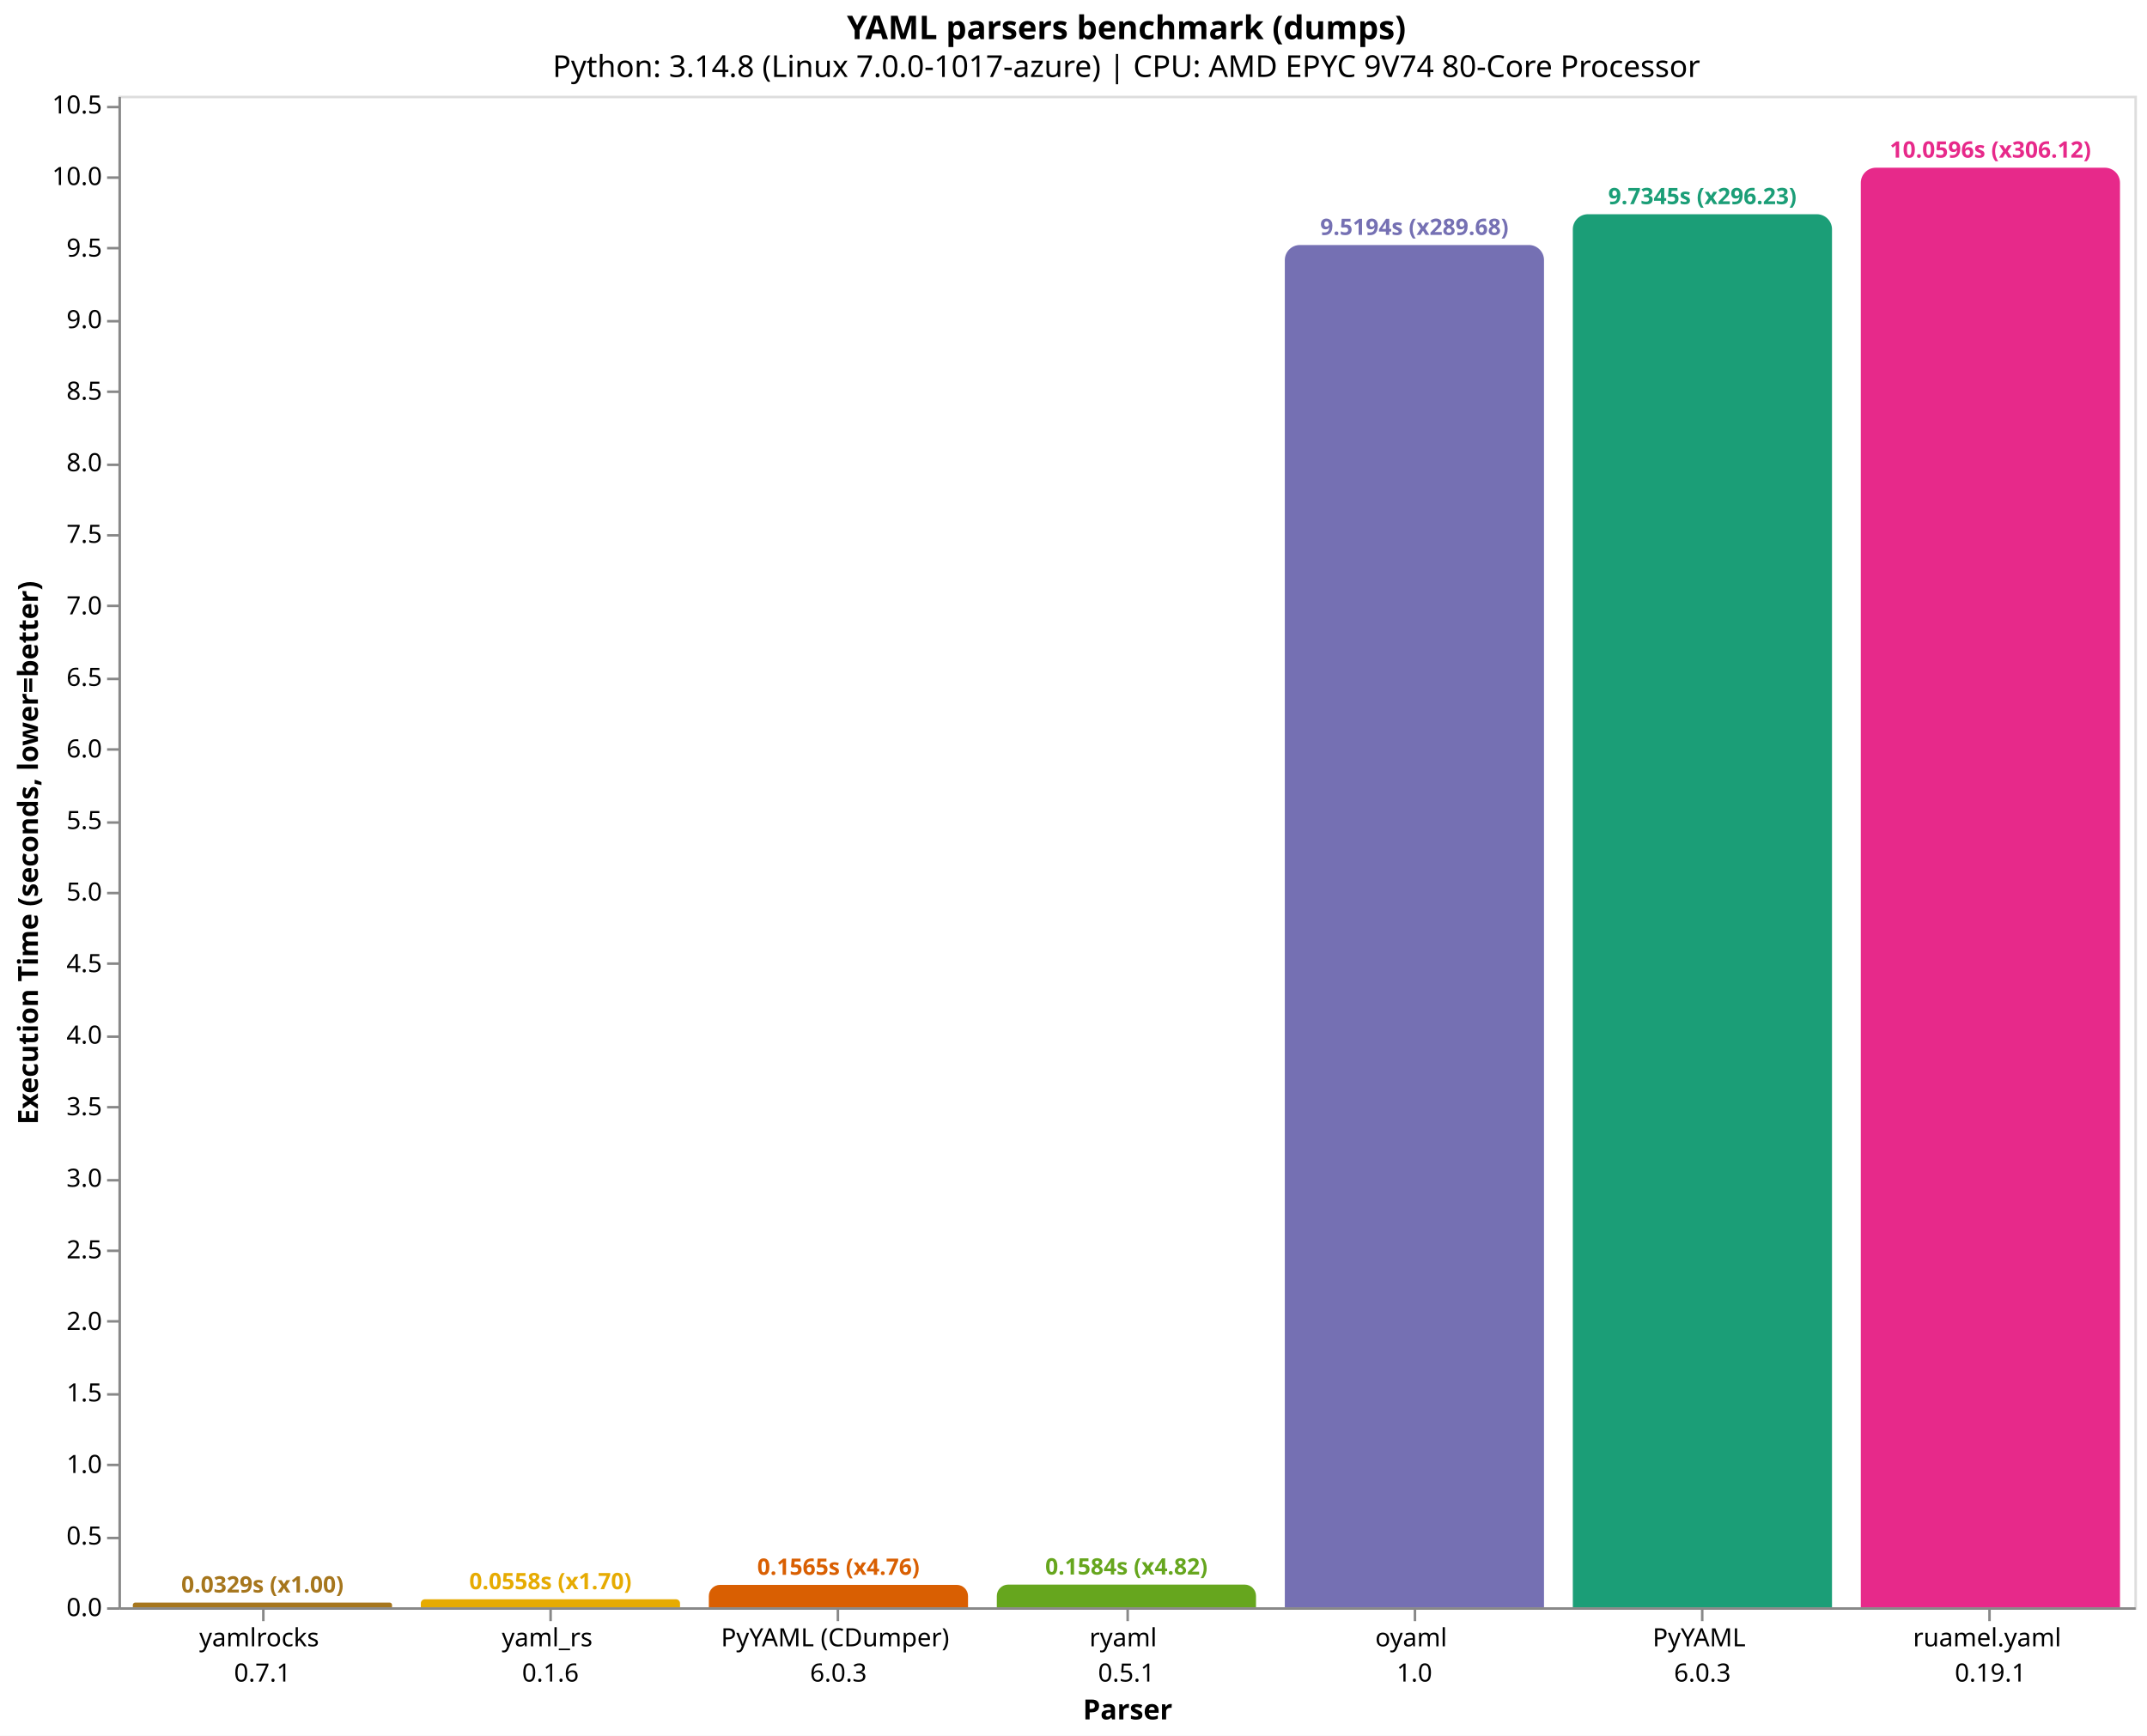
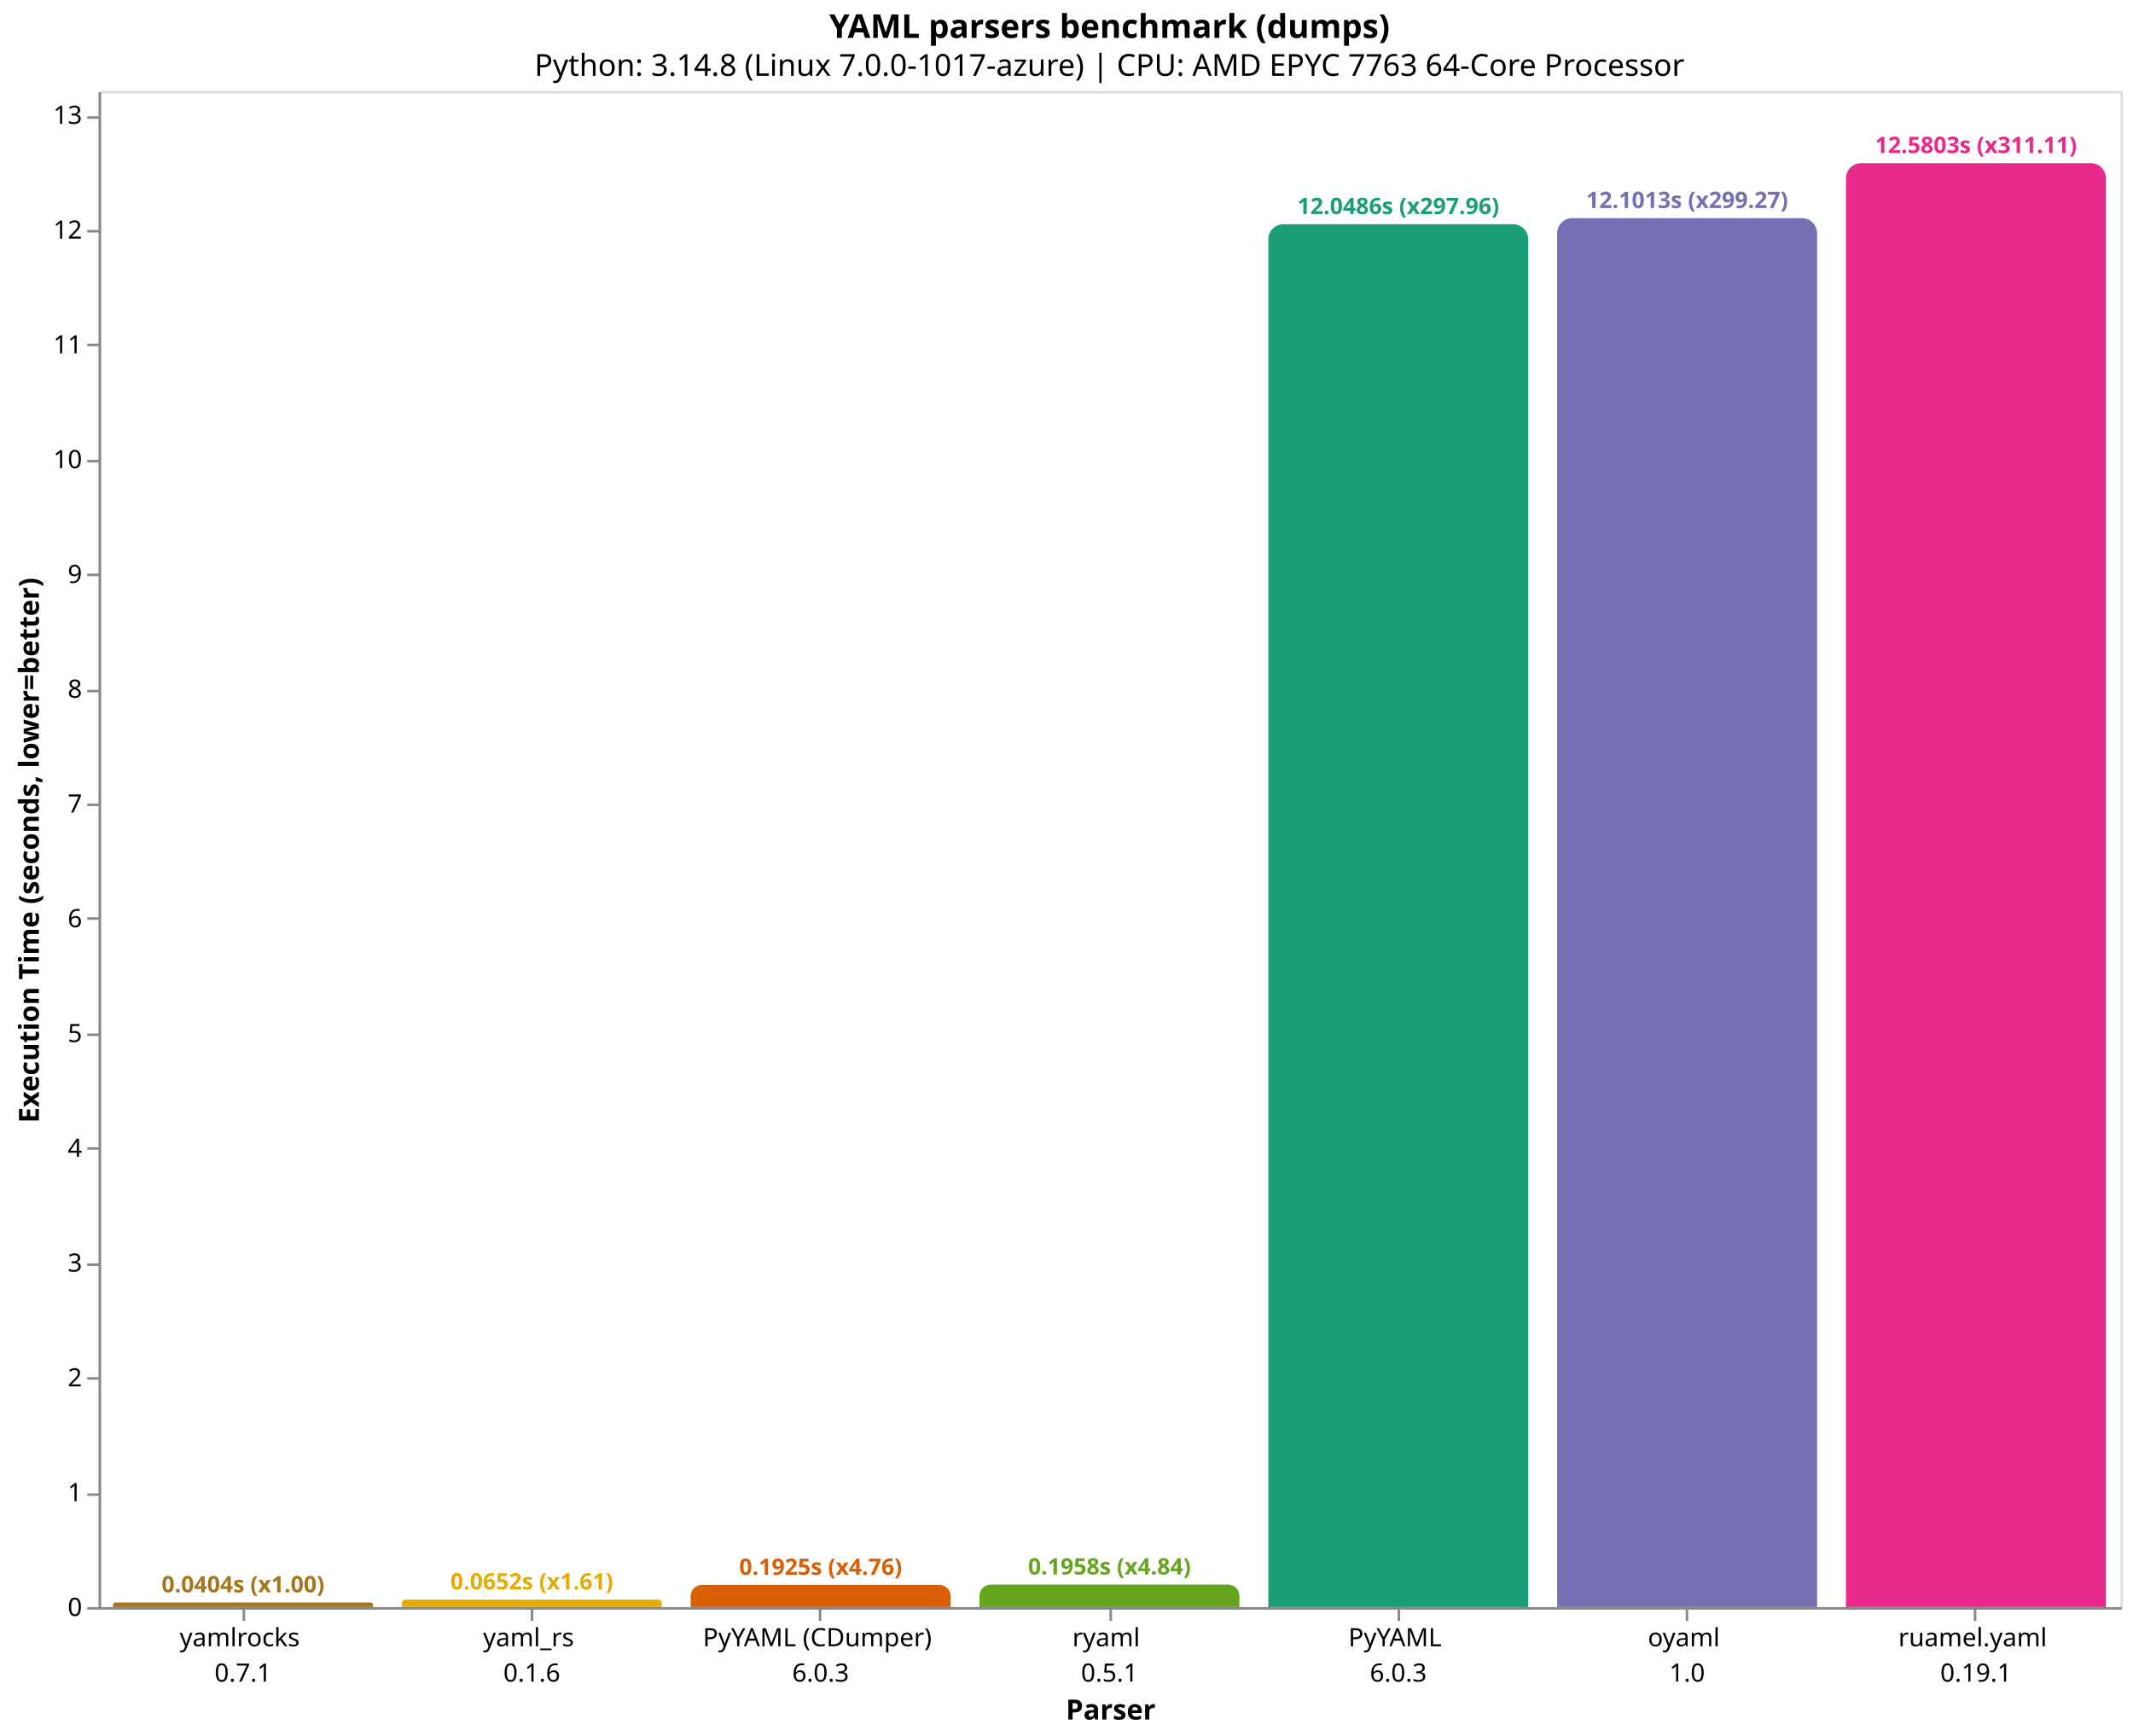
- <svg xmlns="http://www.w3.org/2000/svg" version="1.1" class="marks" width="852" height="689" viewBox="0 0 852 689">
-   <rect width="852" height="689" fill="white" />
-   <g fill="none" stroke-miterlimit="10" transform="translate(47,38)">
+ <svg xmlns="http://www.w3.org/2000/svg" version="1.1" class="marks" width="844" height="687" viewBox="0 0 844 687">
+   <rect width="844" height="687" fill="white" />
+   <g fill="none" stroke-miterlimit="10" transform="translate(39,36)">
    <g class="mark-group role-frame root" role="graphics-object" aria-roledescription="group mark container">
      <g transform="translate(0,0)">
        <path class="background" aria-hidden="true" d="M0.5,0.5h800v600h-800Z" stroke="#ddd" />
        <g>
-           <g class="mark-group role-axis" role="graphics-symbol" aria-roledescription="axis" aria-label="X-axis titled 'Parser' for a discrete scale with 7 values: yamlrocks&#10;0.7.1, yaml_rs&#10;0.1.6, PyYAML (CDumper)&#10;6.0.3, ryaml&#10;0.5.1, oyaml&#10;1.0, PyYAML&#10;6.0.3, ruamel.yaml&#10;0.19.1">
+           <g class="mark-group role-axis" role="graphics-symbol" aria-roledescription="axis" aria-label="X-axis titled 'Parser' for a discrete scale with 7 values: yamlrocks&#10;0.7.1, yaml_rs&#10;0.1.6, PyYAML (CDumper)&#10;6.0.3, ryaml&#10;0.5.1, PyYAML&#10;6.0.3, oyaml&#10;1.0, ruamel.yaml&#10;0.19.1">
            <g transform="translate(0.5,600.5)">
              <path class="background" aria-hidden="true" d="M0,0h0v0h0Z" pointer-events="none" />
              <g>
                <g class="mark-rule role-axis-tick" pointer-events="none">
                  <line transform="translate(57,0)" x2="0" y2="5" stroke="#888" stroke-width="1" opacity="1" />
                  <line transform="translate(171,0)" x2="0" y2="5" stroke="#888" stroke-width="1" opacity="1" />
                  <line transform="translate(285,0)" x2="0" y2="5" stroke="#888" stroke-width="1" opacity="1" />
                  <line transform="translate(400,0)" x2="0" y2="5" stroke="#888" stroke-width="1" opacity="1" />
                  <line transform="translate(514,0)" x2="0" y2="5" stroke="#888" stroke-width="1" opacity="1" />
                  <line transform="translate(628,0)" x2="0" y2="5" stroke="#888" stroke-width="1" opacity="1" />
                  <line transform="translate(742,0)" x2="0" y2="5" stroke="#888" stroke-width="1" opacity="1" />
                </g>
                <g class="mark-text role-axis-label" pointer-events="none">
                  <text text-anchor="middle" transform="translate(56.64286,15)" font-family="sans-serif" font-size="10px" fill="#000" opacity="1">
                    <tspan>yamlrocks</tspan>
                    <tspan x="0" dy="14">0.7.1</tspan>
                  </text>
                  <text text-anchor="middle" transform="translate(170.9286,15)" font-family="sans-serif" font-size="10px" fill="#000" opacity="1">
                    <tspan>yaml_rs</tspan>
                    <tspan x="0" dy="14">0.1.6</tspan>
                  </text>
                  <text text-anchor="middle" transform="translate(285.2143,15)" font-family="sans-serif" font-size="10px" fill="#000" opacity="1">
                    <tspan>PyYAML (CDumper)</tspan>
                    <tspan x="0" dy="14">6.0.3</tspan>
                  </text>
                  <text text-anchor="middle" transform="translate(399.5,15)" font-family="sans-serif" font-size="10px" fill="#000" opacity="1">
                    <tspan>ryaml</tspan>
                    <tspan x="0" dy="14">0.5.1</tspan>
                  </text>
                  <text text-anchor="middle" transform="translate(513.7857,15)" font-family="sans-serif" font-size="10px" fill="#000" opacity="1">
+                     <tspan>PyYAML</tspan>
+                     <tspan x="0" dy="14">6.0.3</tspan>
+                   </text>
+                   <text text-anchor="middle" transform="translate(628.0714,15)" font-family="sans-serif" font-size="10px" fill="#000" opacity="1">
                    <tspan>oyaml</tspan>
                    <tspan x="0" dy="14">1.0</tspan>
-                   </text>
-                   <text text-anchor="middle" transform="translate(628.0714,15)" font-family="sans-serif" font-size="10px" fill="#000" opacity="1">
-                     <tspan>PyYAML</tspan>
-                     <tspan x="0" dy="14">6.0.3</tspan>
                  </text>
                  <text text-anchor="middle" transform="translate(742.3571,15)" font-family="sans-serif" font-size="10px" fill="#000" opacity="1">
                    <tspan>ruamel.yaml</tspan>
                    <tspan x="0" dy="14">0.19.1</tspan>
                  </text>
                </g>
                <g class="mark-rule role-axis-domain" pointer-events="none">
                  <line transform="translate(0,0)" x2="800" y2="0" stroke="#888" stroke-width="1" opacity="1" />
                </g>
                <g class="mark-text role-axis-title" pointer-events="none">
                  <text text-anchor="middle" transform="translate(400,44)" font-family="sans-serif" font-size="11px" font-weight="bold" fill="#000" opacity="1">Parser</text>
                </g>
              </g>
              <path class="foreground" aria-hidden="true" d="" pointer-events="none" display="none" />
            </g>
          </g>
-           <g class="mark-group role-axis" role="graphics-symbol" aria-roledescription="axis" aria-label="Y-axis titled 'Execution Time (seconds, lower=better)' for a linear scale with values from 0 to 11">
+           <g class="mark-group role-axis" role="graphics-symbol" aria-roledescription="axis" aria-label="Y-axis titled 'Execution Time (seconds, lower=better)' for a linear scale with values from 0 to 13">
            <g transform="translate(0.5,0.5)">
              <path class="background" aria-hidden="true" d="M0,0h0v0h0Z" pointer-events="none" />
              <g>
                <g class="mark-rule role-axis-tick" pointer-events="none">
                  <line transform="translate(0,600)" x2="-5" y2="0" stroke="#888" stroke-width="1" opacity="1" />
-                   <line transform="translate(0,572)" x2="-5" y2="0" stroke="#888" stroke-width="1" opacity="1" />
-                   <line transform="translate(0,543)" x2="-5" y2="0" stroke="#888" stroke-width="1" opacity="1" />
-                   <line transform="translate(0,515)" x2="-5" y2="0" stroke="#888" stroke-width="1" opacity="1" />
-                   <line transform="translate(0,486)" x2="-5" y2="0" stroke="#888" stroke-width="1" opacity="1" />
-                   <line transform="translate(0,458)" x2="-5" y2="0" stroke="#888" stroke-width="1" opacity="1" />
-                   <line transform="translate(0,430)" x2="-5" y2="0" stroke="#888" stroke-width="1" opacity="1" />
-                   <line transform="translate(0,401)" x2="-5" y2="0" stroke="#888" stroke-width="1" opacity="1" />
+                   <line transform="translate(0,555)" x2="-5" y2="0" stroke="#888" stroke-width="1" opacity="1" />
+                   <line transform="translate(0,509)" x2="-5" y2="0" stroke="#888" stroke-width="1" opacity="1" />
+                   <line transform="translate(0,464)" x2="-5" y2="0" stroke="#888" stroke-width="1" opacity="1" />
+                   <line transform="translate(0,418)" x2="-5" y2="0" stroke="#888" stroke-width="1" opacity="1" />
                  <line transform="translate(0,373)" x2="-5" y2="0" stroke="#888" stroke-width="1" opacity="1" />
-                   <line transform="translate(0,344)" x2="-5" y2="0" stroke="#888" stroke-width="1" opacity="1" />
-                   <line transform="translate(0,316)" x2="-5" y2="0" stroke="#888" stroke-width="1" opacity="1" />
-                   <line transform="translate(0,288)" x2="-5" y2="0" stroke="#888" stroke-width="1" opacity="1" />
-                   <line transform="translate(0,259)" x2="-5" y2="0" stroke="#888" stroke-width="1" opacity="1" />
-                   <line transform="translate(0,231)" x2="-5" y2="0" stroke="#888" stroke-width="1" opacity="1" />
-                   <line transform="translate(0,202)" x2="-5" y2="0" stroke="#888" stroke-width="1" opacity="1" />
-                   <line transform="translate(0,174)" x2="-5" y2="0" stroke="#888" stroke-width="1" opacity="1" />
+                   <line transform="translate(0,327)" x2="-5" y2="0" stroke="#888" stroke-width="1" opacity="1" />
+                   <line transform="translate(0,282)" x2="-5" y2="0" stroke="#888" stroke-width="1" opacity="1" />
+                   <line transform="translate(0,237)" x2="-5" y2="0" stroke="#888" stroke-width="1" opacity="1" />
+                   <line transform="translate(0,191)" x2="-5" y2="0" stroke="#888" stroke-width="1" opacity="1" />
                  <line transform="translate(0,146)" x2="-5" y2="0" stroke="#888" stroke-width="1" opacity="1" />
-                   <line transform="translate(0,117)" x2="-5" y2="0" stroke="#888" stroke-width="1" opacity="1" />
-                   <line transform="translate(0,89)" x2="-5" y2="0" stroke="#888" stroke-width="1" opacity="1" />
-                   <line transform="translate(0,60)" x2="-5" y2="0" stroke="#888" stroke-width="1" opacity="1" />
-                   <line transform="translate(0,32)" x2="-5" y2="0" stroke="#888" stroke-width="1" opacity="1" />
-                   <line transform="translate(0,4)" x2="-5" y2="0" stroke="#888" stroke-width="1" opacity="1" />
+                   <line transform="translate(0,100)" x2="-5" y2="0" stroke="#888" stroke-width="1" opacity="1" />
+                   <line transform="translate(0,55)" x2="-5" y2="0" stroke="#888" stroke-width="1" opacity="1" />
+                   <line transform="translate(0,10)" x2="-5" y2="0" stroke="#888" stroke-width="1" opacity="1" />
                </g>
                <g class="mark-text role-axis-label" pointer-events="none">
-                   <text text-anchor="end" transform="translate(-7,603)" font-family="sans-serif" font-size="10px" fill="#000" opacity="1">0.0</text>
-                   <text text-anchor="end" transform="translate(-7,574.5977)" font-family="sans-serif" font-size="10px" fill="#000" opacity="1">0.5</text>
-                   <text text-anchor="end" transform="translate(-7,546.1954)" font-family="sans-serif" font-size="10px" fill="#000" opacity="1">1.0</text>
-                   <text text-anchor="end" transform="translate(-7,517.7932)" font-family="sans-serif" font-size="10px" fill="#000" opacity="1">1.5</text>
-                   <text text-anchor="end" transform="translate(-7,489.3909)" font-family="sans-serif" font-size="10px" fill="#000" opacity="1">2.0</text>
-                   <text text-anchor="end" transform="translate(-7,460.9886)" font-family="sans-serif" font-size="10px" fill="#000" opacity="1">2.5</text>
-                   <text text-anchor="end" transform="translate(-7,432.5863)" font-family="sans-serif" font-size="10px" fill="#000" opacity="1">3.0</text>
-                   <text text-anchor="end" transform="translate(-7,404.184)" font-family="sans-serif" font-size="10px" fill="#000" opacity="1">3.5</text>
-                   <text text-anchor="end" transform="translate(-7,375.7818)" font-family="sans-serif" font-size="10px" fill="#000" opacity="1">4.0</text>
-                   <text text-anchor="end" transform="translate(-7,347.3795)" font-family="sans-serif" font-size="10px" fill="#000" opacity="1">4.5</text>
-                   <text text-anchor="end" transform="translate(-7,318.9772)" font-family="sans-serif" font-size="10px" fill="#000" opacity="1">5.0</text>
-                   <text text-anchor="end" transform="translate(-7,290.5749)" font-family="sans-serif" font-size="10px" fill="#000" opacity="1">5.5</text>
-                   <text text-anchor="end" transform="translate(-7,262.1726)" font-family="sans-serif" font-size="10px" fill="#000" opacity="1">6.0</text>
-                   <text text-anchor="end" transform="translate(-7,233.7704)" font-family="sans-serif" font-size="10px" fill="#000" opacity="1">6.5</text>
-                   <text text-anchor="end" transform="translate(-7,205.3681)" font-family="sans-serif" font-size="10px" fill="#000" opacity="1">7.0</text>
-                   <text text-anchor="end" transform="translate(-7,176.9658)" font-family="sans-serif" font-size="10px" fill="#000" opacity="1">7.5</text>
-                   <text text-anchor="end" transform="translate(-7,148.5635)" font-family="sans-serif" font-size="10px" fill="#000" opacity="1">8.0</text>
-                   <text text-anchor="end" transform="translate(-7,120.1613)" font-family="sans-serif" font-size="10px" fill="#000" opacity="1">8.5</text>
-                   <text text-anchor="end" transform="translate(-7,91.75897)" font-family="sans-serif" font-size="10px" fill="#000" opacity="1">9.0</text>
-                   <text text-anchor="end" transform="translate(-7,63.35669)" font-family="sans-serif" font-size="10px" fill="#000" opacity="1">9.5</text>
-                   <text text-anchor="end" transform="translate(-7,34.95441)" font-family="sans-serif" font-size="10px" fill="#000" opacity="1">10.0</text>
-                   <text text-anchor="end" transform="translate(-7,6.552135)" font-family="sans-serif" font-size="10px" fill="#000" opacity="1">10.5</text>
+                   <text text-anchor="end" transform="translate(-7,603)" font-family="sans-serif" font-size="10px" fill="#000" opacity="1">0</text>
+                   <text text-anchor="end" transform="translate(-7,557.5776)" font-family="sans-serif" font-size="10px" fill="#000" opacity="1">1</text>
+                   <text text-anchor="end" transform="translate(-7,512.1552)" font-family="sans-serif" font-size="10px" fill="#000" opacity="1">2</text>
+                   <text text-anchor="end" transform="translate(-7,466.7327)" font-family="sans-serif" font-size="10px" fill="#000" opacity="1">3</text>
+                   <text text-anchor="end" transform="translate(-7,421.3103)" font-family="sans-serif" font-size="10px" fill="#000" opacity="1">4</text>
+                   <text text-anchor="end" transform="translate(-7,375.8879)" font-family="sans-serif" font-size="10px" fill="#000" opacity="1">5</text>
+                   <text text-anchor="end" transform="translate(-7,330.4655)" font-family="sans-serif" font-size="10px" fill="#000" opacity="1">6</text>
+                   <text text-anchor="end" transform="translate(-7,285.043)" font-family="sans-serif" font-size="10px" fill="#000" opacity="1">7</text>
+                   <text text-anchor="end" transform="translate(-7,239.6206)" font-family="sans-serif" font-size="10px" fill="#000" opacity="1">8</text>
+                   <text text-anchor="end" transform="translate(-7,194.1982)" font-family="sans-serif" font-size="10px" fill="#000" opacity="1">9</text>
+                   <text text-anchor="end" transform="translate(-7,148.7758)" font-family="sans-serif" font-size="10px" fill="#000" opacity="1">10</text>
+                   <text text-anchor="end" transform="translate(-7,103.3533)" font-family="sans-serif" font-size="10px" fill="#000" opacity="1">11</text>
+                   <text text-anchor="end" transform="translate(-7,57.93092)" font-family="sans-serif" font-size="10px" fill="#000" opacity="1">12</text>
+                   <text text-anchor="end" transform="translate(-7,12.5085)" font-family="sans-serif" font-size="10px" fill="#000" opacity="1">13</text>
                </g>
                <g class="mark-rule role-axis-domain" pointer-events="none">
                  <line transform="translate(0,600)" x2="0" y2="-600" stroke="#888" stroke-width="1" opacity="1" />
                </g>
                <g class="mark-text role-axis-title" pointer-events="none">
-                   <text text-anchor="middle" transform="translate(-30.46289,300) rotate(-90) translate(0,-2)" font-family="sans-serif" font-size="11px" font-weight="bold" fill="#000" opacity="1">Execution Time (seconds, lower=better)</text>
+                   <text text-anchor="middle" transform="translate(-22.12305,300) rotate(-90) translate(0,-2)" font-family="sans-serif" font-size="11px" font-weight="bold" fill="#000" opacity="1">Execution Time (seconds, lower=better)</text>
                </g>
              </g>
              <path class="foreground" aria-hidden="true" d="" pointer-events="none" display="none" />
            </g>
          </g>
          <g class="mark-group role-scope" role="graphics-object" aria-roledescription="group mark container">
-             <g transform="translate(5.714286,598.1333)">
-               <path class="background" aria-hidden="true" d="M0.933,0L101.924,0C102.439,0,102.857,0.418,102.857,0.933L102.857,1.867C102.857,1.867,102.857,1.867,102.857,1.867L0,1.867C0,1.867,0,1.867,0,1.867L0,0.933C0,0.418,0.418,0,0.933,0Z" />
+             <g transform="translate(5.714286,598.1633)">
+               <path class="background" aria-hidden="true" d="M0.918,0L101.939,0C102.446,0,102.857,0.412,102.857,0.918L102.857,1.837C102.857,1.837,102.857,1.837,102.857,1.837L0,1.837C0,1.837,0,1.837,0,1.837L0,0.918C0,0.412,0.412,0,0.918,0Z" />
              <g clip-path="url(#clip9)">
                <g class="mark-group role-scope" role="graphics-object" aria-roledescription="group mark container">
-                   <g transform="translate(0,-598.1333)">
-                     <path class="background" aria-hidden="true" d="M0,0h102.857v0h-102.857Z" />
-                     <g>
-                       <g class="mark-rect role-mark layer_0_marks" role="graphics-object" aria-roledescription="rect mark container">
-                         <path aria-label="Parser: yamlrocks&#10;0.7.1; Execution Time (seconds, lower=better): 0.0328615363333; parser: yamlrocks; Execution Time (s): 0.0329; Slowdown: 1.00" role="graphics-symbol" aria-roledescription="bar" d="M0,598.133h102.857v1.867h-102.857Z" fill="#a6761d" />
-                       </g>
-                     </g>
-                     <path class="foreground" aria-hidden="true" d="" display="none" />
-                   </g>
-                 </g>
-               </g>
-               <path class="foreground" aria-hidden="true" d="" display="none" />
-             </g>
-             <g transform="translate(120,596.8287)">
-               <path class="background" aria-hidden="true" d="M1.586,0L101.271,0C102.147,0,102.857,0.711,102.857,1.586L102.857,3.171C102.857,3.171,102.857,3.171,102.857,3.171L0,3.171C0,3.171,0,3.171,0,3.171L0,1.586C0,0.711,0.711,0,1.586,0Z" />
+                   <g transform="translate(0,-598.1633)">
+                     <path class="background" aria-hidden="true" d="M0,0h102.857v0h-102.857Z" />
+                     <g>
+                       <g class="mark-rect role-mark layer_0_marks" role="graphics-object" aria-roledescription="rect mark container">
+                         <path aria-label="Parser: yamlrocks&#10;0.7.1; Execution Time (seconds, lower=better): 0.0404363593333; parser: yamlrocks; Execution Time (s): 0.0404; Slowdown: 1.00" role="graphics-symbol" aria-roledescription="bar" d="M0,598.163h102.857v1.837h-102.857Z" fill="#a6761d" />
+                       </g>
+                     </g>
+                     <path class="foreground" aria-hidden="true" d="" display="none" />
+                   </g>
+                 </g>
+               </g>
+               <path class="foreground" aria-hidden="true" d="" display="none" />
+             </g>
+             <g transform="translate(120,597.0364)">
+               <path class="background" aria-hidden="true" d="M1.482,0L101.375,0C102.193,0,102.857,0.664,102.857,1.482L102.857,2.964C102.857,2.964,102.857,2.964,102.857,2.964L0,2.964C0,2.964,0,2.964,0,2.964L0,1.482C0,0.664,0.664,0,1.482,0Z" />
              <g clip-path="url(#clip10)">
                <g class="mark-group role-scope" role="graphics-object" aria-roledescription="group mark container">
-                   <g transform="translate(0,-596.8287)">
-                     <path class="background" aria-hidden="true" d="M0,0h102.857v0h-102.857Z" />
-                     <g>
-                       <g class="mark-rect role-mark layer_0_marks" role="graphics-object" aria-roledescription="rect mark container">
-                         <path aria-label="Parser: yaml_rs&#10;0.1.6; Execution Time (seconds, lower=better): 0.055829087; parser: yaml_rs; Execution Time (s): 0.0558; Slowdown: 1.70" role="graphics-symbol" aria-roledescription="bar" d="M0,596.829h102.857v3.171h-102.857Z" fill="#e6ab02" />
-                       </g>
-                     </g>
-                     <path class="foreground" aria-hidden="true" d="" display="none" />
-                   </g>
-                 </g>
-               </g>
-               <path class="foreground" aria-hidden="true" d="" display="none" />
-             </g>
-             <g transform="translate(234.2857,591.1125)">
-               <path class="background" aria-hidden="true" d="M4.444,0L98.413,0C100.866,0,102.857,1.991,102.857,4.444L102.857,8.888C102.857,8.888,102.857,8.888,102.857,8.888L0,8.888C0,8.888,0,8.888,0,8.888L0,4.444C0,1.991,1.991,0,4.444,0Z" />
+                   <g transform="translate(0,-597.0364)">
+                     <path class="background" aria-hidden="true" d="M0,0h102.857v0h-102.857Z" />
+                     <g>
+                       <g class="mark-rect role-mark layer_0_marks" role="graphics-object" aria-roledescription="rect mark container">
+                         <path aria-label="Parser: yaml_rs&#10;0.1.6; Execution Time (seconds, lower=better): 0.065245381; parser: yaml_rs; Execution Time (s): 0.0652; Slowdown: 1.61" role="graphics-symbol" aria-roledescription="bar" d="M0,597.036h102.857v2.964h-102.857Z" fill="#e6ab02" />
+                       </g>
+                     </g>
+                     <path class="foreground" aria-hidden="true" d="" display="none" />
+                   </g>
+                 </g>
+               </g>
+               <path class="foreground" aria-hidden="true" d="" display="none" />
+             </g>
+             <g transform="translate(234.2857,591.254)">
+               <path class="background" aria-hidden="true" d="M4.373,0L98.484,0C100.898,0,102.857,1.959,102.857,4.373L102.857,8.746C102.857,8.746,102.857,8.746,102.857,8.746L0,8.746C0,8.746,0,8.746,0,8.746L0,4.373C0,1.959,1.959,0,4.373,0Z" />
              <g clip-path="url(#clip11)">
                <g class="mark-group role-scope" role="graphics-object" aria-roledescription="group mark container">
-                   <g transform="translate(0,-591.1125)">
-                     <path class="background" aria-hidden="true" d="M0,0h102.857v0h-102.857Z" />
-                     <g>
-                       <g class="mark-rect role-mark layer_0_marks" role="graphics-object" aria-roledescription="rect mark container">
-                         <path aria-label="Parser: PyYAML (CDumper)&#10;6.0.3; Execution Time (seconds, lower=better): 0.156458134; parser: PyYAML (CDumper); Execution Time (s): 0.1565; Slowdown: 4.76" role="graphics-symbol" aria-roledescription="bar" d="M0,591.112h102.857v8.888h-102.857Z" fill="#d95f02" />
-                       </g>
-                     </g>
-                     <path class="foreground" aria-hidden="true" d="" display="none" />
-                   </g>
-                 </g>
-               </g>
-               <path class="foreground" aria-hidden="true" d="" display="none" />
-             </g>
-             <g transform="translate(348.5714,591.0026)">
-               <path class="background" aria-hidden="true" d="M4.499,0L98.358,0C100.841,0,102.857,2.016,102.857,4.499L102.857,8.997C102.857,8.997,102.857,8.997,102.857,8.997L0,8.997C0,8.997,0,8.997,0,8.997L0,4.499C0,2.016,2.016,0,4.499,0Z" />
+                   <g transform="translate(0,-591.254)">
+                     <path class="background" aria-hidden="true" d="M0,0h102.857v0h-102.857Z" />
+                     <g>
+                       <g class="mark-rect role-mark layer_0_marks" role="graphics-object" aria-roledescription="rect mark container">
+                         <path aria-label="Parser: PyYAML (CDumper)&#10;6.0.3; Execution Time (seconds, lower=better): 0.192547672667; parser: PyYAML (CDumper); Execution Time (s): 0.1925; Slowdown: 4.76" role="graphics-symbol" aria-roledescription="bar" d="M0,591.254h102.857v8.746h-102.857Z" fill="#d95f02" />
+                       </g>
+                     </g>
+                     <path class="foreground" aria-hidden="true" d="" display="none" />
+                   </g>
+                 </g>
+               </g>
+               <path class="foreground" aria-hidden="true" d="" display="none" />
+             </g>
+             <g transform="translate(348.5714,591.1064)">
+               <path class="background" aria-hidden="true" d="M4.447,0L98.41,0C100.865,0,102.857,1.993,102.857,4.447L102.857,8.894C102.857,8.894,102.857,8.894,102.857,8.894L0,8.894C0,8.894,0,8.894,0,8.894L0,4.447C0,1.993,1.993,0,4.447,0Z" />
              <g clip-path="url(#clip12)">
                <g class="mark-group role-scope" role="graphics-object" aria-roledescription="group mark container">
-                   <g transform="translate(0,-591.0026)">
-                     <path class="background" aria-hidden="true" d="M0,0h102.857v0h-102.857Z" />
-                     <g>
-                       <g class="mark-rect role-mark layer_0_marks" role="graphics-object" aria-roledescription="rect mark container">
-                         <path aria-label="Parser: ryaml&#10;0.5.1; Execution Time (seconds, lower=better): 0.158392824667; parser: ryaml; Execution Time (s): 0.1584; Slowdown: 4.82" role="graphics-symbol" aria-roledescription="bar" d="M0,591.003h102.857v8.997h-102.857Z" fill="#66a61e" />
-                       </g>
-                     </g>
-                     <path class="foreground" aria-hidden="true" d="" display="none" />
-                   </g>
-                 </g>
-               </g>
-               <path class="foreground" aria-hidden="true" d="" display="none" />
-             </g>
-             <g transform="translate(462.8571,59.254)">
-               <path class="background" aria-hidden="true" d="M6,0L96.857,0C100.169,0,102.857,2.689,102.857,6L102.857,540.746C102.857,540.746,102.857,540.746,102.857,540.746L0,540.746C0,540.746,0,540.746,0,540.746L0,6C0,2.689,2.689,0,6,0Z" />
+                   <g transform="translate(0,-591.1064)">
+                     <path class="background" aria-hidden="true" d="M0,0h102.857v0h-102.857Z" />
+                     <g>
+                       <g class="mark-rect role-mark layer_0_marks" role="graphics-object" aria-roledescription="rect mark container">
+                         <path aria-label="Parser: ryaml&#10;0.5.1; Execution Time (seconds, lower=better): 0.195797942; parser: ryaml; Execution Time (s): 0.1958; Slowdown: 4.84" role="graphics-symbol" aria-roledescription="bar" d="M0,591.106h102.857v8.894h-102.857Z" fill="#66a61e" />
+                       </g>
+                     </g>
+                     <path class="foreground" aria-hidden="true" d="" display="none" />
+                   </g>
+                 </g>
+               </g>
+               <path class="foreground" aria-hidden="true" d="" display="none" />
+             </g>
+             <g transform="translate(462.8571,52.7236)">
+               <path class="background" aria-hidden="true" d="M6,0L96.857,0C100.169,0,102.857,2.689,102.857,6L102.857,547.276C102.857,547.276,102.857,547.276,102.857,547.276L0,547.276C0,547.276,0,547.276,0,547.276L0,6C0,2.689,2.689,0,6,0Z" />
              <g clip-path="url(#clip13)">
                <g class="mark-group role-scope" role="graphics-object" aria-roledescription="group mark container">
-                   <g transform="translate(0,-59.254)">
-                     <path class="background" aria-hidden="true" d="M0,0h102.857v0h-102.857Z" />
-                     <g>
-                       <g class="mark-rect role-mark layer_0_marks" role="graphics-object" aria-roledescription="rect mark container">
-                         <path aria-label="Parser: oyaml&#10;1.0; Execution Time (seconds, lower=better): 9.51941206467; parser: oyaml; Execution Time (s): 9.5194; Slowdown: 289.68" role="graphics-symbol" aria-roledescription="bar" d="M0,59.254h102.857v540.746h-102.857Z" fill="#7570b3" />
-                       </g>
-                     </g>
-                     <path class="foreground" aria-hidden="true" d="" display="none" />
-                   </g>
-                 </g>
-               </g>
-               <path class="foreground" aria-hidden="true" d="" display="none" />
-             </g>
-             <g transform="translate(577.1429,47.03542)">
-               <path class="background" aria-hidden="true" d="M6,0L96.857,0C100.169,0,102.857,2.689,102.857,6L102.857,552.965C102.857,552.965,102.857,552.965,102.857,552.965L0,552.965C0,552.965,0,552.965,0,552.965L0,6C0,2.689,2.689,0,6,0Z" />
+                   <g transform="translate(0,-52.7236)">
+                     <path class="background" aria-hidden="true" d="M0,0h102.857v0h-102.857Z" />
+                     <g>
+                       <g class="mark-rect role-mark layer_0_marks" role="graphics-object" aria-roledescription="rect mark container">
+                         <path aria-label="Parser: PyYAML&#10;6.0.3; Execution Time (seconds, lower=better): 12.048595388; parser: PyYAML; Execution Time (s): 12.0486; Slowdown: 297.96" role="graphics-symbol" aria-roledescription="bar" d="M0,52.724h102.857v547.276h-102.857Z" fill="#1b9e77" />
+                       </g>
+                     </g>
+                     <path class="foreground" aria-hidden="true" d="" display="none" />
+                   </g>
+                 </g>
+               </g>
+               <path class="foreground" aria-hidden="true" d="" display="none" />
+             </g>
+             <g transform="translate(577.1429,50.32797)">
+               <path class="background" aria-hidden="true" d="M6,0L96.857,0C100.169,0,102.857,2.689,102.857,6L102.857,549.672C102.857,549.672,102.857,549.672,102.857,549.672L0,549.672C0,549.672,0,549.672,0,549.672L0,6C0,2.689,2.689,0,6,0Z" />
              <g clip-path="url(#clip14)">
                <g class="mark-group role-scope" role="graphics-object" aria-roledescription="group mark container">
-                   <g transform="translate(0,-47.03542)">
-                     <path class="background" aria-hidden="true" d="M0,0h102.857v0h-102.857Z" />
-                     <g>
-                       <g class="mark-rect role-mark layer_0_marks" role="graphics-object" aria-roledescription="rect mark container">
-                         <path aria-label="Parser: PyYAML&#10;6.0.3; Execution Time (seconds, lower=better): 9.734510578; parser: PyYAML; Execution Time (s): 9.7345; Slowdown: 296.23" role="graphics-symbol" aria-roledescription="bar" d="M0,47.035h102.857v552.965h-102.857Z" fill="#1b9e77" />
+                   <g transform="translate(0,-50.32797)">
+                     <path class="background" aria-hidden="true" d="M0,0h102.857v0h-102.857Z" />
+                     <g>
+                       <g class="mark-rect role-mark layer_0_marks" role="graphics-object" aria-roledescription="rect mark container">
+                         <path aria-label="Parser: oyaml&#10;1.0; Execution Time (seconds, lower=better): 12.1013365463; parser: oyaml; Execution Time (s): 12.1013; Slowdown: 299.27" role="graphics-symbol" aria-roledescription="bar" d="M0,50.328h102.857v549.672h-102.857Z" fill="#7570b3" />
                      </g>
                    </g>
                    <path class="foreground" aria-hidden="true" d="" display="none" />
                  </g>
                </g>
              </g>
              <path class="foreground" aria-hidden="true" d="" display="none" />
            </g>
            <g transform="translate(691.4286,28.57143)">
              <path class="background" aria-hidden="true" d="M6,0L96.857,0C100.169,0,102.857,2.689,102.857,6L102.857,571.429C102.857,571.429,102.857,571.429,102.857,571.429L0,571.429C0,571.429,0,571.429,0,571.429L0,6C0,2.689,2.689,0,6,0Z" />
              <g clip-path="url(#clip15)">
                <g class="mark-group role-scope" role="graphics-object" aria-roledescription="group mark container">
                  <g transform="translate(0,-28.57143)">
                    <path class="background" aria-hidden="true" d="M0,0h102.857v0h-102.857Z" />
                    <g>
                      <g class="mark-rect role-mark layer_0_marks" role="graphics-object" aria-roledescription="rect mark container">
-                         <path aria-label="Parser: ruamel.yaml&#10;0.19.1; Execution Time (seconds, lower=better): 10.0595548357; parser: ruamel.yaml; Execution Time (s): 10.0596; Slowdown: 306.12" role="graphics-symbol" aria-roledescription="bar" d="M0,28.571h102.857v571.429h-102.857Z" fill="#e7298a" />
+                         <path aria-label="Parser: ruamel.yaml&#10;0.19.1; Execution Time (seconds, lower=better): 12.5803189143; parser: ruamel.yaml; Execution Time (s): 12.5803; Slowdown: 311.11" role="graphics-symbol" aria-roledescription="bar" d="M0,28.571h102.857v571.429h-102.857Z" fill="#e7298a" />
                      </g>
                    </g>
                    <path class="foreground" aria-hidden="true" d="" display="none" />
                  </g>
                </g>
              </g>
              <path class="foreground" aria-hidden="true" d="" display="none" />
            </g>
          </g>
          <g class="mark-text role-mark layer_1_marks" role="graphics-object" aria-roledescription="text mark container">
-             <text aria-label="Parser: yamlrocks&#10;0.7.1; Execution Time (seconds, lower=better): 0.0328615363333; parser: yamlrocks; label: 0.0329s (x1.00); Execution Time (s): 0.0329; Slowdown: 1.00" role="graphics-symbol" aria-roledescription="text mark" text-anchor="middle" transform="translate(57.14286,594.1333)" font-family="sans-serif" font-size="9px" font-weight="bold" fill="#a6761d">0.0329s (x1.00)</text>
-             <text aria-label="Parser: yaml_rs&#10;0.1.6; Execution Time (seconds, lower=better): 0.055829087; parser: yaml_rs; label: 0.0558s (x1.70); Execution Time (s): 0.0558; Slowdown: 1.70" role="graphics-symbol" aria-roledescription="text mark" text-anchor="middle" transform="translate(171.4286,592.8287)" font-family="sans-serif" font-size="9px" font-weight="bold" fill="#e6ab02">0.0558s (x1.70)</text>
-             <text aria-label="Parser: PyYAML (CDumper)&#10;6.0.3; Execution Time (seconds, lower=better): 0.156458134; parser: PyYAML (CDumper); label: 0.1565s (x4.76); Execution Time (s): 0.1565; Slowdown: 4.76" role="graphics-symbol" aria-roledescription="text mark" text-anchor="middle" transform="translate(285.7143,587.1125)" font-family="sans-serif" font-size="9px" font-weight="bold" fill="#d95f02">0.1565s (x4.76)</text>
-             <text aria-label="Parser: ryaml&#10;0.5.1; Execution Time (seconds, lower=better): 0.158392824667; parser: ryaml; label: 0.1584s (x4.82); Execution Time (s): 0.1584; Slowdown: 4.82" role="graphics-symbol" aria-roledescription="text mark" text-anchor="middle" transform="translate(400,587.0026)" font-family="sans-serif" font-size="9px" font-weight="bold" fill="#66a61e">0.1584s (x4.82)</text>
-             <text aria-label="Parser: oyaml&#10;1.0; Execution Time (seconds, lower=better): 9.51941206467; parser: oyaml; label: 9.5194s (x289.68); Execution Time (s): 9.5194; Slowdown: 289.68" role="graphics-symbol" aria-roledescription="text mark" text-anchor="middle" transform="translate(514.2857,55.254)" font-family="sans-serif" font-size="9px" font-weight="bold" fill="#7570b3">9.5194s (x289.68)</text>
-             <text aria-label="Parser: PyYAML&#10;6.0.3; Execution Time (seconds, lower=better): 9.734510578; parser: PyYAML; label: 9.7345s (x296.23); Execution Time (s): 9.7345; Slowdown: 296.23" role="graphics-symbol" aria-roledescription="text mark" text-anchor="middle" transform="translate(628.5714,43.03542)" font-family="sans-serif" font-size="9px" font-weight="bold" fill="#1b9e77">9.7345s (x296.23)</text>
-             <text aria-label="Parser: ruamel.yaml&#10;0.19.1; Execution Time (seconds, lower=better): 10.0595548357; parser: ruamel.yaml; label: 10.0596s (x306.12); Execution Time (s): 10.0596; Slowdown: 306.12" role="graphics-symbol" aria-roledescription="text mark" text-anchor="middle" transform="translate(742.8571,24.57143)" font-family="sans-serif" font-size="9px" font-weight="bold" fill="#e7298a">10.0596s (x306.12)</text>
+             <text aria-label="Parser: yamlrocks&#10;0.7.1; Execution Time (seconds, lower=better): 0.0404363593333; parser: yamlrocks; label: 0.0404s (x1.00); Execution Time (s): 0.0404; Slowdown: 1.00" role="graphics-symbol" aria-roledescription="text mark" text-anchor="middle" transform="translate(57.14286,594.1633)" font-family="sans-serif" font-size="9px" font-weight="bold" fill="#a6761d">0.0404s (x1.00)</text>
+             <text aria-label="Parser: yaml_rs&#10;0.1.6; Execution Time (seconds, lower=better): 0.065245381; parser: yaml_rs; label: 0.0652s (x1.61); Execution Time (s): 0.0652; Slowdown: 1.61" role="graphics-symbol" aria-roledescription="text mark" text-anchor="middle" transform="translate(171.4286,593.0364)" font-family="sans-serif" font-size="9px" font-weight="bold" fill="#e6ab02">0.0652s (x1.61)</text>
+             <text aria-label="Parser: PyYAML (CDumper)&#10;6.0.3; Execution Time (seconds, lower=better): 0.192547672667; parser: PyYAML (CDumper); label: 0.1925s (x4.76); Execution Time (s): 0.1925; Slowdown: 4.76" role="graphics-symbol" aria-roledescription="text mark" text-anchor="middle" transform="translate(285.7143,587.254)" font-family="sans-serif" font-size="9px" font-weight="bold" fill="#d95f02">0.1925s (x4.76)</text>
+             <text aria-label="Parser: ryaml&#10;0.5.1; Execution Time (seconds, lower=better): 0.195797942; parser: ryaml; label: 0.1958s (x4.84); Execution Time (s): 0.1958; Slowdown: 4.84" role="graphics-symbol" aria-roledescription="text mark" text-anchor="middle" transform="translate(400,587.1064)" font-family="sans-serif" font-size="9px" font-weight="bold" fill="#66a61e">0.1958s (x4.84)</text>
+             <text aria-label="Parser: PyYAML&#10;6.0.3; Execution Time (seconds, lower=better): 12.048595388; parser: PyYAML; label: 12.0486s (x297.96); Execution Time (s): 12.0486; Slowdown: 297.96" role="graphics-symbol" aria-roledescription="text mark" text-anchor="middle" transform="translate(514.2857,48.7236)" font-family="sans-serif" font-size="9px" font-weight="bold" fill="#1b9e77">12.0486s (x297.96)</text>
+             <text aria-label="Parser: oyaml&#10;1.0; Execution Time (seconds, lower=better): 12.1013365463; parser: oyaml; label: 12.1013s (x299.27); Execution Time (s): 12.1013; Slowdown: 299.27" role="graphics-symbol" aria-roledescription="text mark" text-anchor="middle" transform="translate(628.5714,46.32797)" font-family="sans-serif" font-size="9px" font-weight="bold" fill="#7570b3">12.1013s (x299.27)</text>
+             <text aria-label="Parser: ruamel.yaml&#10;0.19.1; Execution Time (seconds, lower=better): 12.5803189143; parser: ruamel.yaml; label: 12.5803s (x311.11); Execution Time (s): 12.5803; Slowdown: 311.11" role="graphics-symbol" aria-roledescription="text mark" text-anchor="middle" transform="translate(742.8571,24.57143)" font-family="sans-serif" font-size="9px" font-weight="bold" fill="#e7298a">12.5803s (x311.11)</text>
          </g>
          <g class="mark-group role-title">
-             <g transform="translate(400,-32.44786)">
+             <g transform="translate(400,-31)">
              <path class="background" aria-hidden="true" d="M0,0h0v0h0Z" pointer-events="none" />
              <g>
                <g class="mark-text role-title-text" role="graphics-symbol" aria-roledescription="title" aria-label="Title text 'YAML parsers benchmark (dumps)'" pointer-events="none">
                  <text text-anchor="middle" transform="translate(0,10)" font-family="sans-serif" font-size="13px" font-weight="bold" fill="#000" opacity="1">YAML parsers benchmark (dumps)</text>
                </g>
-                 <g class="mark-text role-title-subtitle" role="graphics-symbol" aria-roledescription="subtitle" aria-label="Subtitle text 'Python: 3.14.8 (Linux 7.0.0-1017-azure) | CPU: AMD EPYC 9V74 80-Core Processor'" pointer-events="none">
-                   <text text-anchor="middle" transform="translate(0,25)" font-family="sans-serif" font-size="12px" fill="#000" opacity="1">Python: 3.14.8 (Linux 7.0.0-1017-azure) | CPU: AMD EPYC 9V74 80-Core Processor</text>
+                 <g class="mark-text role-title-subtitle" role="graphics-symbol" aria-roledescription="subtitle" aria-label="Subtitle text 'Python: 3.14.8 (Linux 7.0.0-1017-azure) | CPU: AMD EPYC 7763 64-Core Processor'" pointer-events="none">
+                   <text text-anchor="middle" transform="translate(0,25)" font-family="sans-serif" font-size="12px" fill="#000" opacity="1">Python: 3.14.8 (Linux 7.0.0-1017-azure) | CPU: AMD EPYC 7763 64-Core Processor</text>
                </g>
              </g>
              <path class="foreground" aria-hidden="true" d="" pointer-events="none" display="none" />
            </g>
          </g>
        </g>
        <path class="foreground" aria-hidden="true" d="" display="none" />
      </g>
    </g>
  </g>
  <defs>
    <clipPath id="clip9">
-       <path d="M0.933,0L101.924,0C102.439,0,102.857,0.418,102.857,0.933L102.857,1.867C102.857,1.867,102.857,1.867,102.857,1.867L0,1.867C0,1.867,0,1.867,0,1.867L0,0.933C0,0.418,0.418,0,0.933,0Z" />
+       <path d="M0.918,0L101.939,0C102.446,0,102.857,0.412,102.857,0.918L102.857,1.837C102.857,1.837,102.857,1.837,102.857,1.837L0,1.837C0,1.837,0,1.837,0,1.837L0,0.918C0,0.412,0.412,0,0.918,0Z" />
    </clipPath>
    <clipPath id="clip10">
-       <path d="M1.586,0L101.271,0C102.147,0,102.857,0.711,102.857,1.586L102.857,3.171C102.857,3.171,102.857,3.171,102.857,3.171L0,3.171C0,3.171,0,3.171,0,3.171L0,1.586C0,0.711,0.711,0,1.586,0Z" />
+       <path d="M1.482,0L101.375,0C102.193,0,102.857,0.664,102.857,1.482L102.857,2.964C102.857,2.964,102.857,2.964,102.857,2.964L0,2.964C0,2.964,0,2.964,0,2.964L0,1.482C0,0.664,0.664,0,1.482,0Z" />
    </clipPath>
    <clipPath id="clip11">
-       <path d="M4.444,0L98.413,0C100.866,0,102.857,1.991,102.857,4.444L102.857,8.888C102.857,8.888,102.857,8.888,102.857,8.888L0,8.888C0,8.888,0,8.888,0,8.888L0,4.444C0,1.991,1.991,0,4.444,0Z" />
+       <path d="M4.373,0L98.484,0C100.898,0,102.857,1.959,102.857,4.373L102.857,8.746C102.857,8.746,102.857,8.746,102.857,8.746L0,8.746C0,8.746,0,8.746,0,8.746L0,4.373C0,1.959,1.959,0,4.373,0Z" />
    </clipPath>
    <clipPath id="clip12">
-       <path d="M4.499,0L98.358,0C100.841,0,102.857,2.016,102.857,4.499L102.857,8.997C102.857,8.997,102.857,8.997,102.857,8.997L0,8.997C0,8.997,0,8.997,0,8.997L0,4.499C0,2.016,2.016,0,4.499,0Z" />
+       <path d="M4.447,0L98.41,0C100.865,0,102.857,1.993,102.857,4.447L102.857,8.894C102.857,8.894,102.857,8.894,102.857,8.894L0,8.894C0,8.894,0,8.894,0,8.894L0,4.447C0,1.993,1.993,0,4.447,0Z" />
    </clipPath>
    <clipPath id="clip13">
-       <path d="M6,0L96.857,0C100.169,0,102.857,2.689,102.857,6L102.857,540.746C102.857,540.746,102.857,540.746,102.857,540.746L0,540.746C0,540.746,0,540.746,0,540.746L0,6C0,2.689,2.689,0,6,0Z" />
+       <path d="M6,0L96.857,0C100.169,0,102.857,2.689,102.857,6L102.857,547.276C102.857,547.276,102.857,547.276,102.857,547.276L0,547.276C0,547.276,0,547.276,0,547.276L0,6C0,2.689,2.689,0,6,0Z" />
    </clipPath>
    <clipPath id="clip14">
-       <path d="M6,0L96.857,0C100.169,0,102.857,2.689,102.857,6L102.857,552.965C102.857,552.965,102.857,552.965,102.857,552.965L0,552.965C0,552.965,0,552.965,0,552.965L0,6C0,2.689,2.689,0,6,0Z" />
+       <path d="M6,0L96.857,0C100.169,0,102.857,2.689,102.857,6L102.857,549.672C102.857,549.672,102.857,549.672,102.857,549.672L0,549.672C0,549.672,0,549.672,0,549.672L0,6C0,2.689,2.689,0,6,0Z" />
    </clipPath>
    <clipPath id="clip15">
      <path d="M6,0L96.857,0C100.169,0,102.857,2.689,102.857,6L102.857,571.429C102.857,571.429,102.857,571.429,102.857,571.429L0,571.429C0,571.429,0,571.429,0,571.429L0,6C0,2.689,2.689,0,6,0Z" />
    </clipPath>
  </defs>
</svg>
